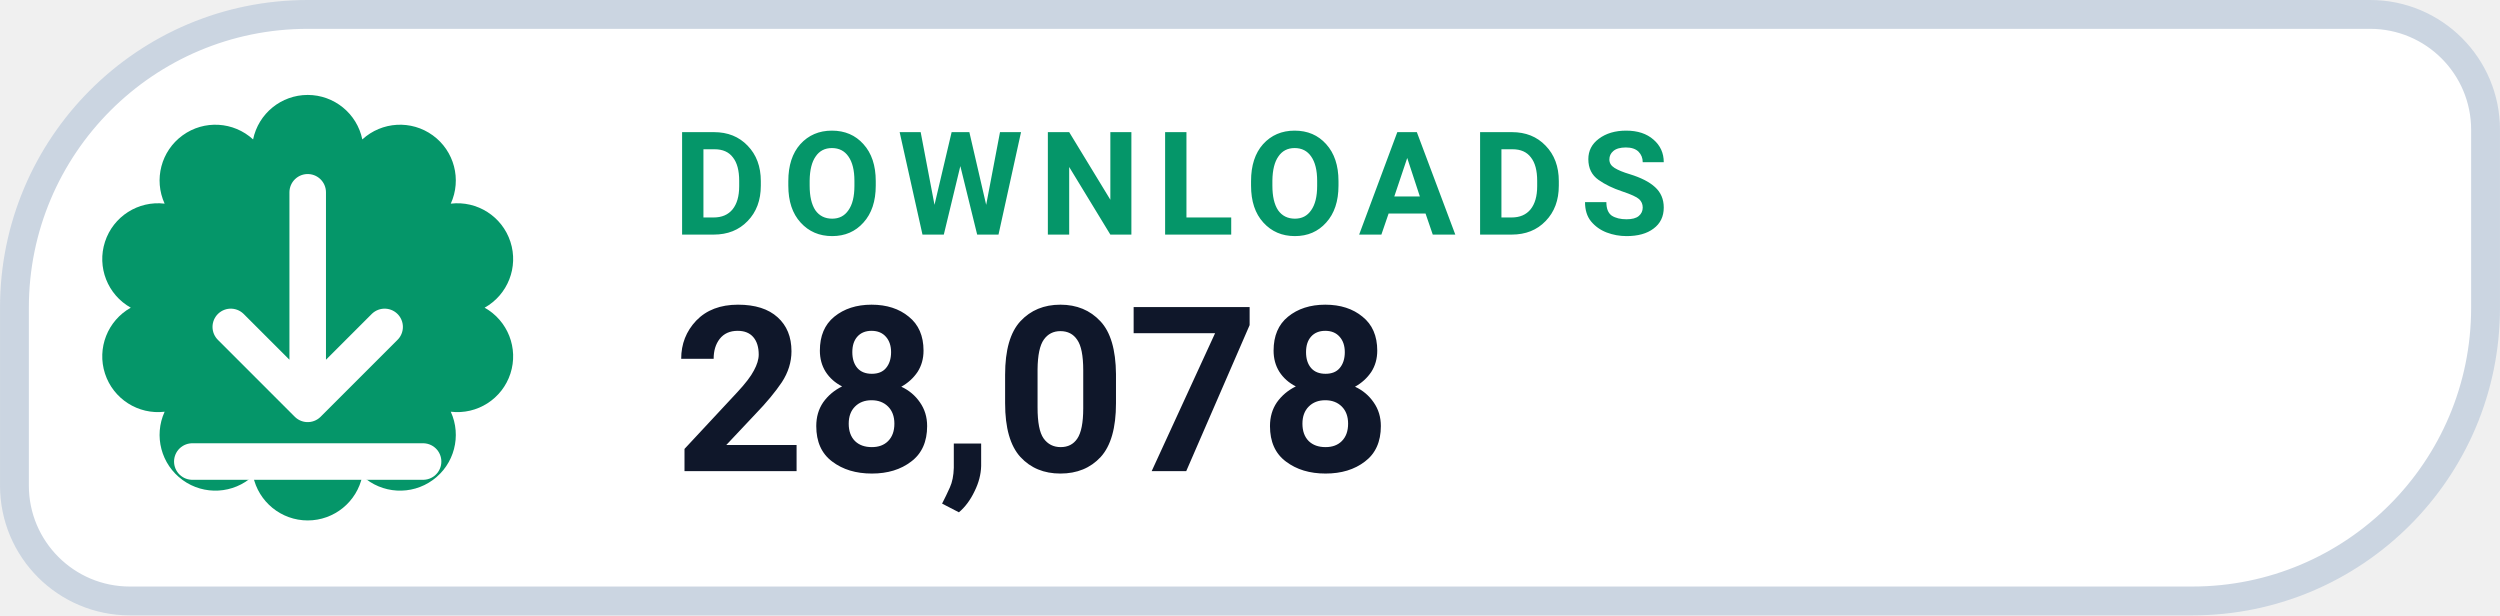
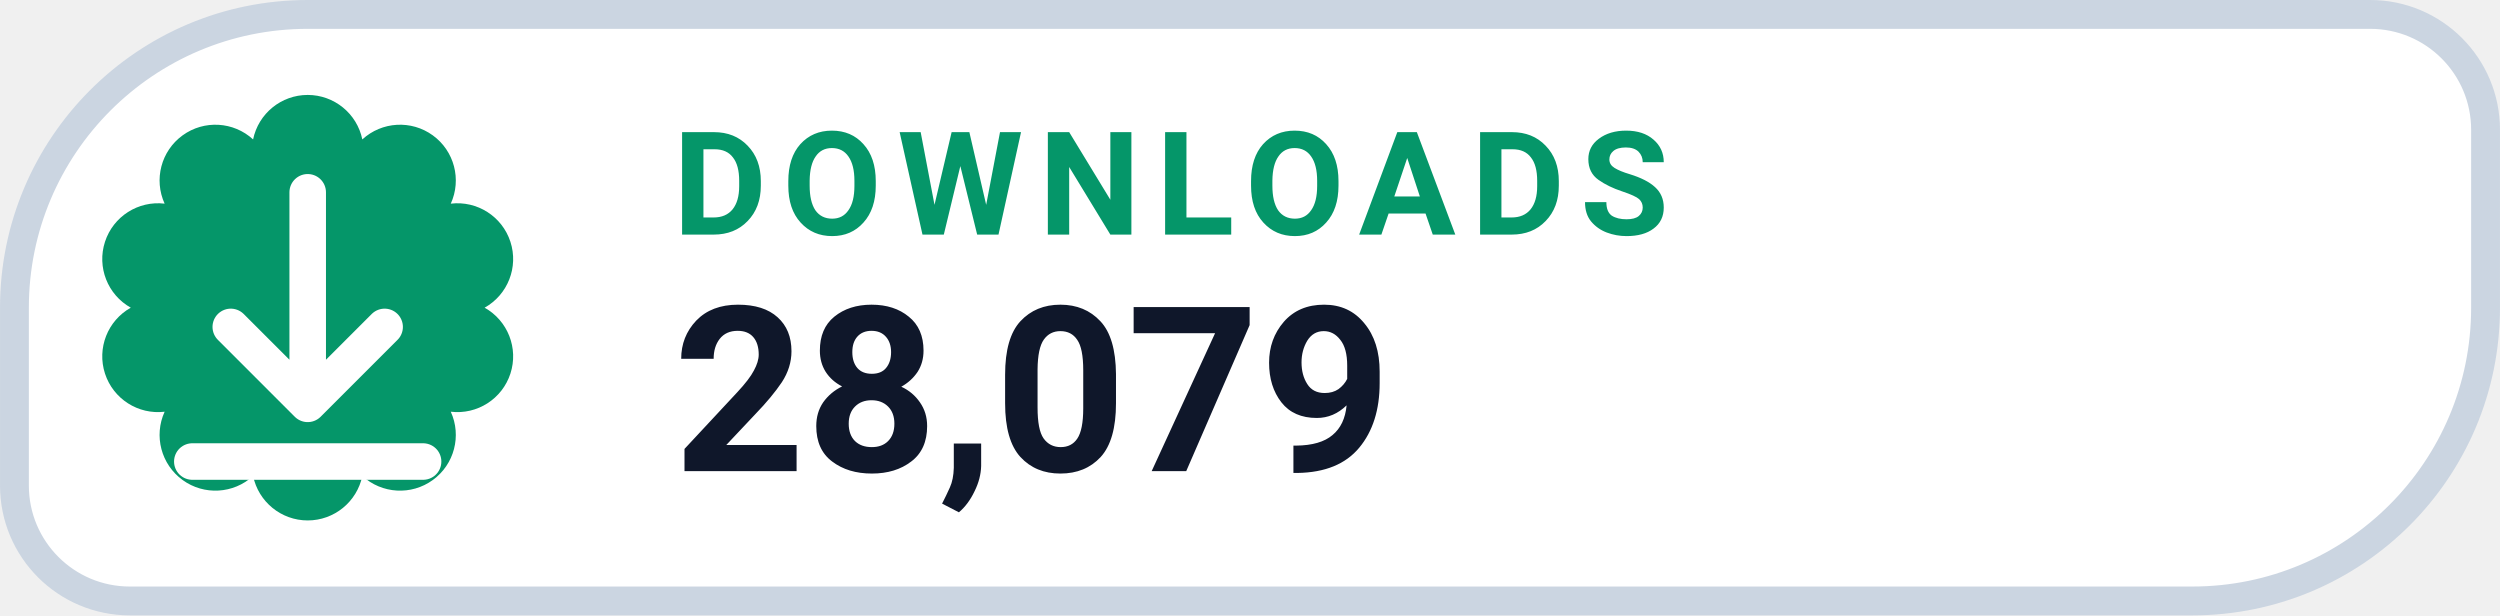
- <svg xmlns="http://www.w3.org/2000/svg" width="126" height="31.015" viewBox="0 0 130 32" role="img" aria-label="DOWNLOADS 28,078">
+ <svg xmlns="http://www.w3.org/2000/svg" width="126" height="31.015" viewBox="0 0 130 32" role="img" aria-label="DOWNLOADS 28,079">
  <path d="M 16.00 0.75 H 123.25 A 6.00 6.00 0 0 1 129.25 6.75 V 16.00 A 15.25 15.25 0 0 1 114.00 31.25 H 6.75 A 6.00 6.00 0 0 1 0.75 25.25 V 16.00 A 15.25 15.25 0 0 1 16.00 0.75 Z" fill="#FFFFFF" stroke="#CBD5E1" stroke-width="1.5" />
  <path d="M 13.16 7.25 A 2.90 2.90 0 0 1 18.84 7.25 A 2.90 2.90 0 0 1 23.44 10.59 A 2.90 2.90 0 0 1 25.20 16.00 A 2.90 2.90 0 0 1 23.44 21.41 A 2.90 2.90 0 0 1 18.84 24.75 A 2.90 2.90 0 0 1 13.16 24.75 A 2.90 2.90 0 0 1 8.56 21.41 A 2.90 2.90 0 0 1 6.80 16.00 A 2.90 2.90 0 0 1 8.56 10.59 A 2.90 2.90 0 0 1 13.16 7.25 Z" fill="#059669" />
  <g transform="translate(16 16)" style="color:#FFFFFF;">
    <path d="M0 -6 v11 m0 0 l4 -4 m-4 4 l-4 -4 M-6 8 h12" fill="none" stroke="currentColor" stroke-width="1.9" stroke-linecap="round" stroke-linejoin="round" />
  </g>
  <text x="35" y="12.2" fill="#059669" font-family="-apple-system,BlinkMacSystemFont,'Segoe UI',Roboto,Helvetica,Arial,sans-serif" font-size="7.5" font-weight="700" letter-spacing=".8">DOWNLOADS</text>
-   <text x="35" y="24.5" fill="#0F172A" font-family="-apple-system,BlinkMacSystemFont,'Segoe UI',Roboto,Helvetica,Arial,sans-serif" font-size="12" font-weight="750">28,078</text>
+   <text x="35" y="24.5" fill="#0F172A" font-family="-apple-system,BlinkMacSystemFont,'Segoe UI',Roboto,Helvetica,Arial,sans-serif" font-size="12" font-weight="750">28,079</text>
</svg>
